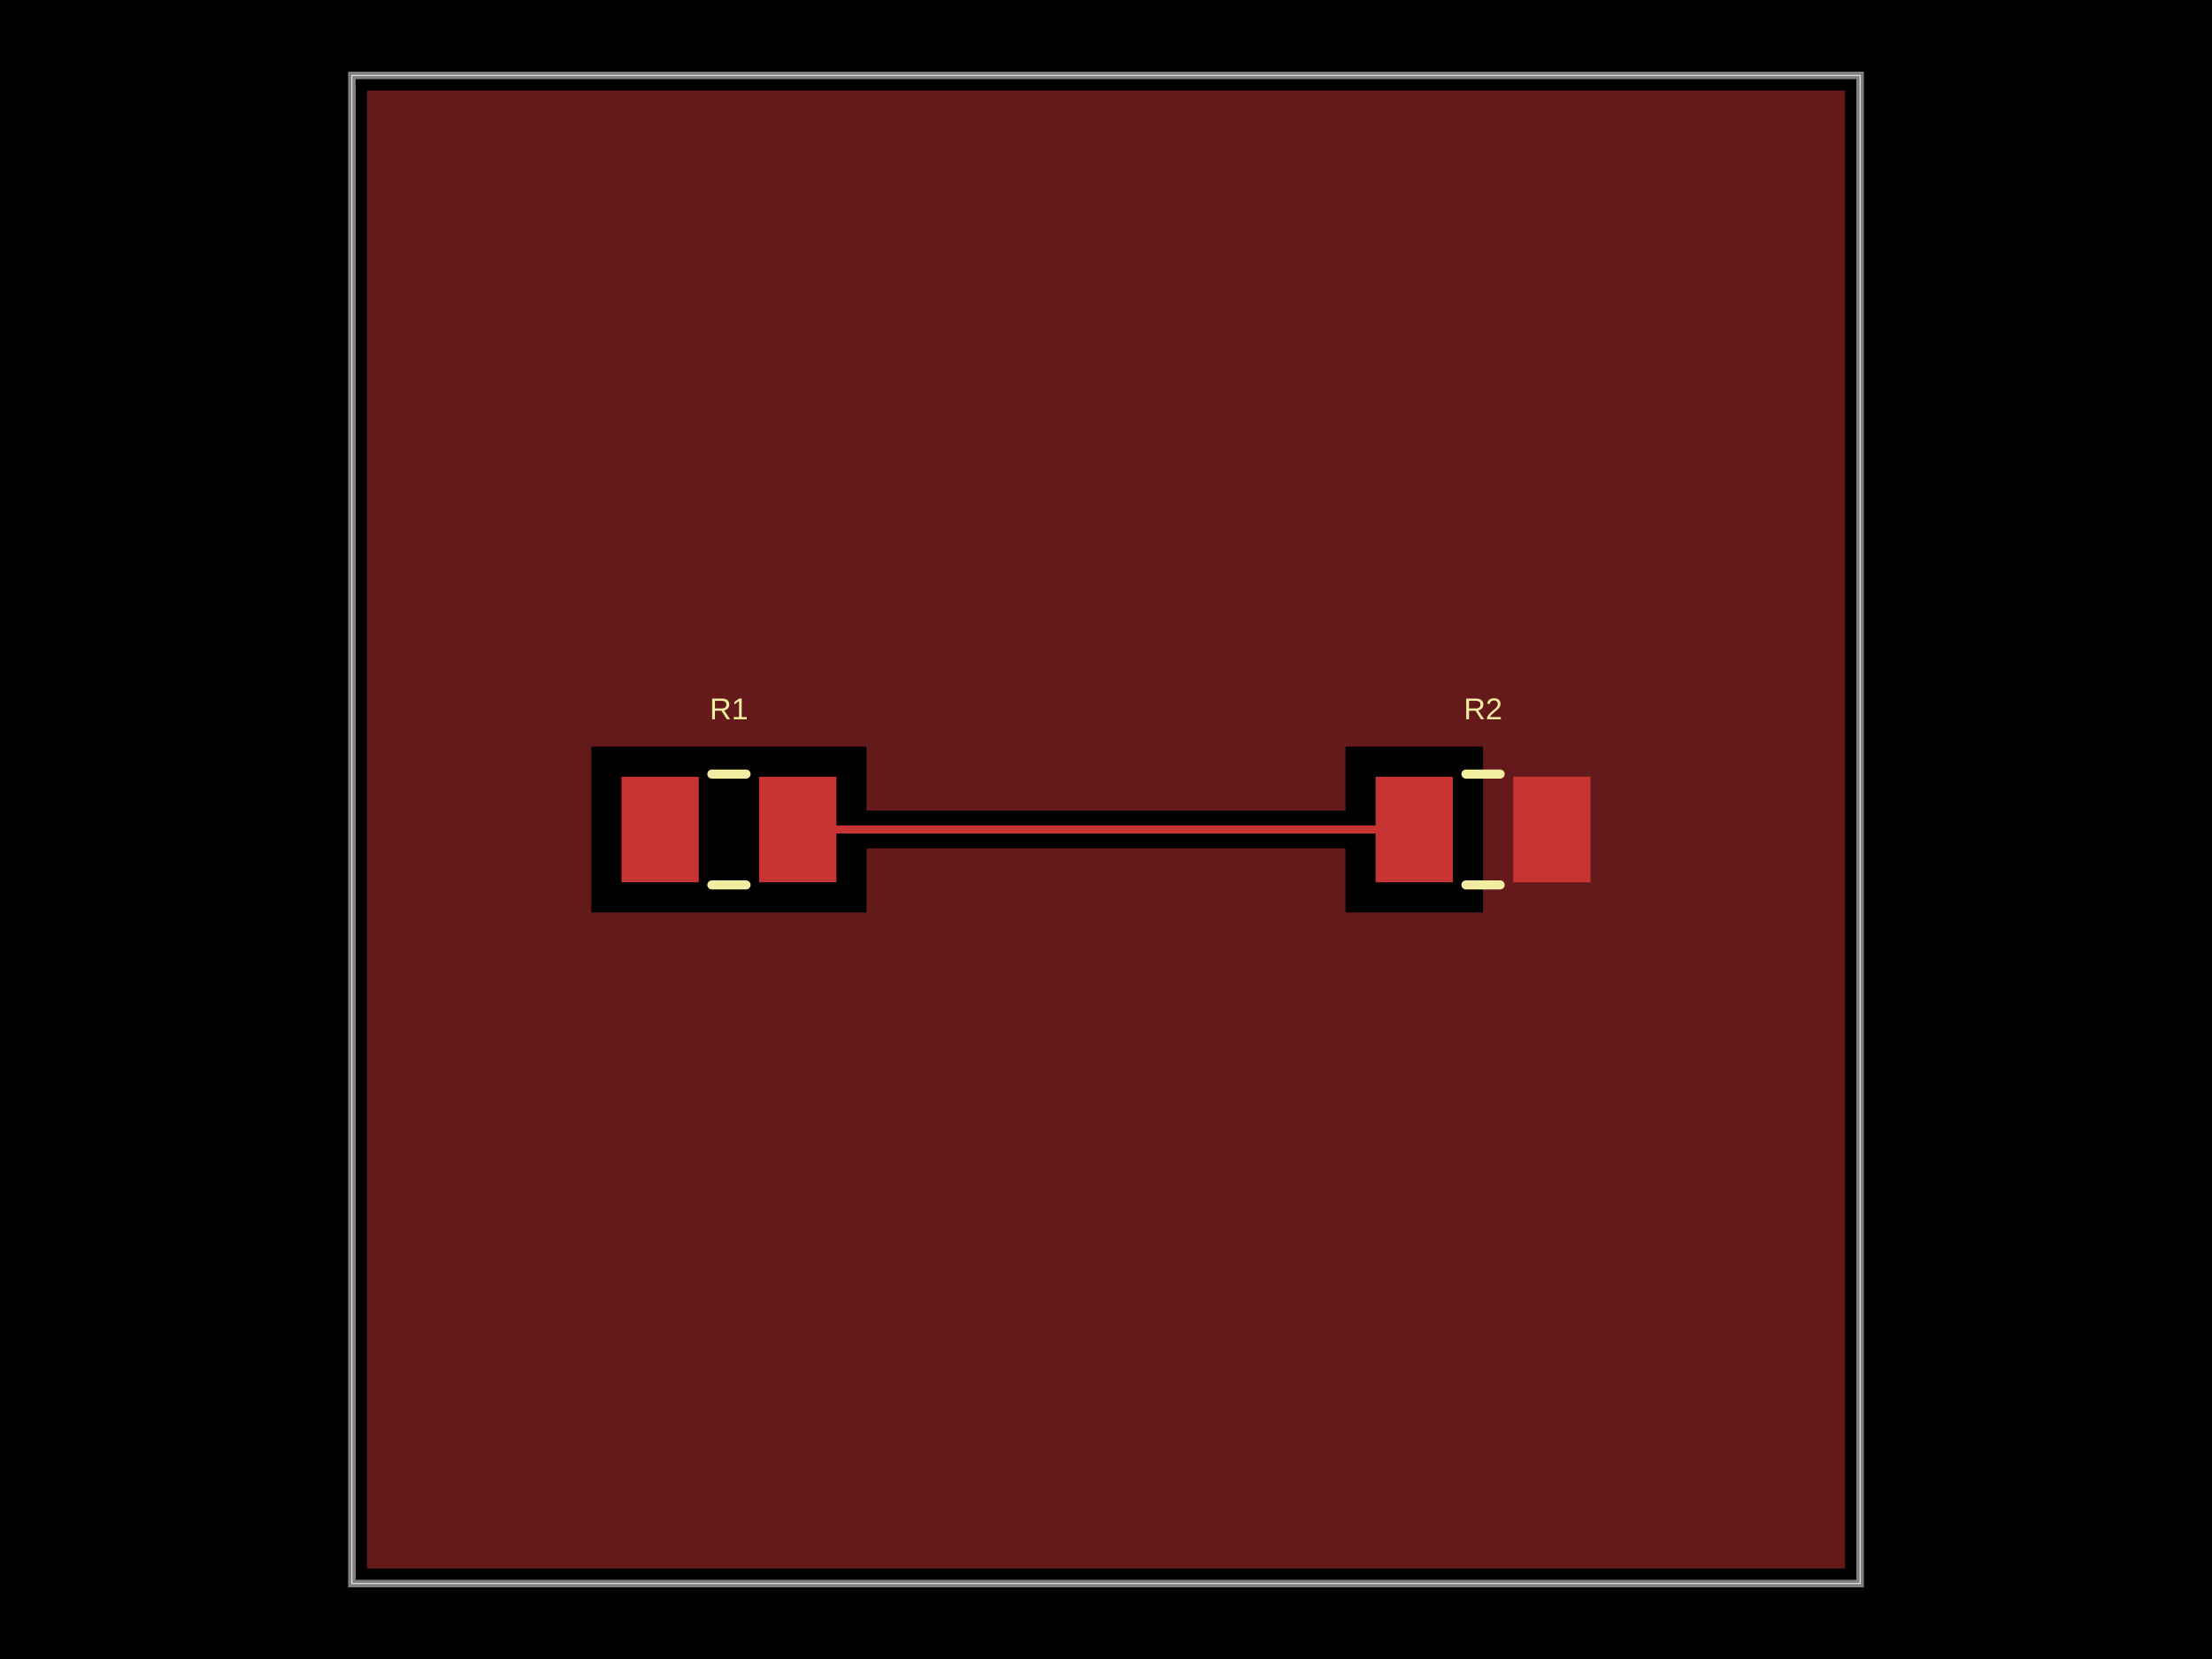
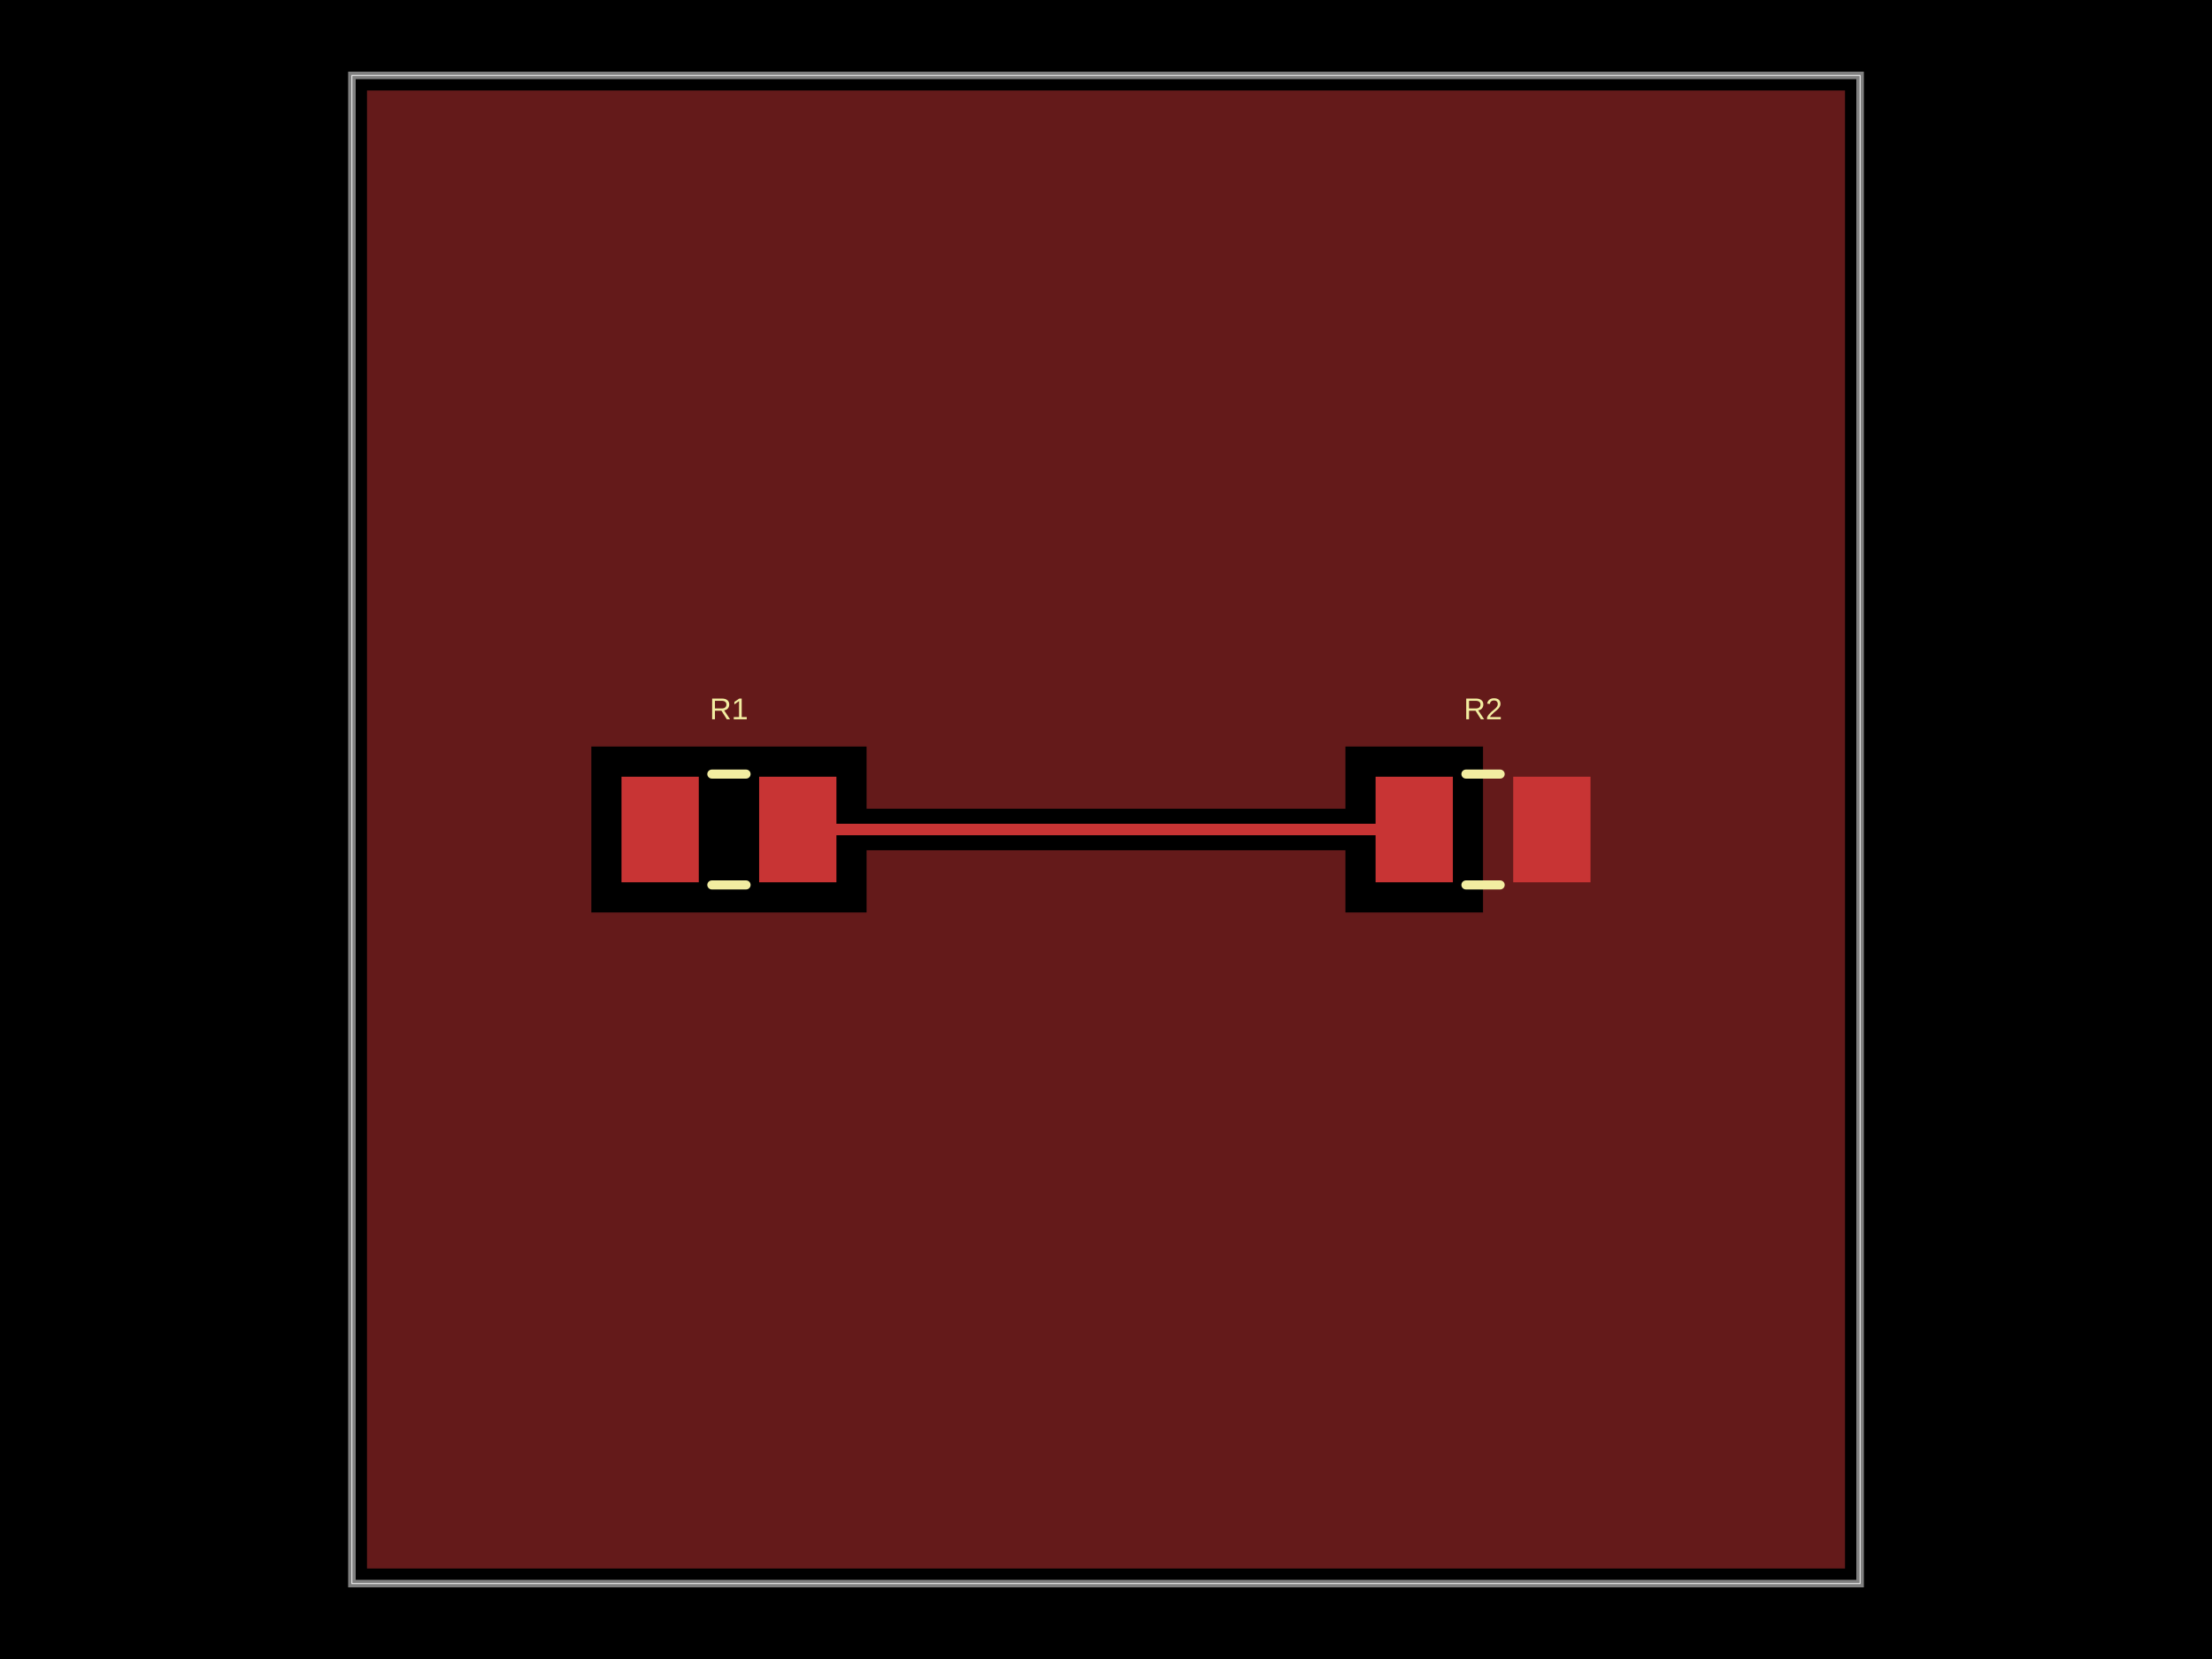
- <svg xmlns="http://www.w3.org/2000/svg" width="800" height="600" data-software-used-string="@tscircuit/core@0.0.1233">
+ <svg xmlns="http://www.w3.org/2000/svg" width="800" height="600" data-software-used-string="@tscircuit/core@0.0.1588">
  <style />
  <rect class="boundary" x="0" y="0" fill="#000" width="800" height="600" data-type="pcb_background" data-pcb-layer="global" />
  <rect class="pcb-boundary" fill="none" stroke="#fff" stroke-width="0.3" x="127.273" y="27.273" width="545.455" height="545.455" data-type="pcb_boundary" data-pcb-layer="global" />
  <path class="pcb-board" d="M 127.273 572.727 L 672.727 572.727 L 672.727 27.273 L 127.273 27.273 Z" fill="none" stroke="rgba(255, 255, 255, 0.5)" stroke-width="2.727" data-type="pcb_board" data-pcb-layer="board" />
-   <rect class="pcb-pad" fill="rgb(200, 52, 52)" x="224.773" y="280.909" width="27.955" height="38.182" data-type="pcb_smtpad" data-pcb-layer="top" />
-   <rect class="pcb-pad" fill="rgb(200, 52, 52)" x="274.545" y="280.909" width="27.955" height="38.182" data-type="pcb_smtpad" data-pcb-layer="top" />
-   <rect class="pcb-pad" fill="rgb(200, 52, 52)" x="497.5" y="280.909" width="27.955" height="38.182" data-type="pcb_smtpad" data-pcb-layer="top" />
-   <rect class="pcb-pad" fill="rgb(200, 52, 52)" x="547.273" y="280.909" width="27.955" height="38.182" data-type="pcb_smtpad" data-pcb-layer="top" />
-   <path class="pcb-trace" stroke="rgb(200, 52, 52)" fill="none" d="M 288.523 300 L 511.477 300" stroke-width="2.727" stroke-linecap="round" stroke-linejoin="round" shape-rendering="crispEdges" data-type="pcb_trace" data-pcb-layer="top" />
-   <path class="pcb-copper-pour pcb-copper-pour-brep" d="M 667.273 567.273 L 132.727 567.273 L 132.727 32.727 L 667.273 32.727 L 667.273 567.273 Z M 213.864 330 L 263.636 330 L 313.409 330 L 313.409 306.818 L 486.591 306.818 L 486.591 330 L 536.364 330 L 536.364 270 L 486.591 270 L 486.591 293.182 L 313.409 293.182 L 313.409 270 L 263.636 270 L 213.864 270 L 213.864 330 Z" fill="rgb(200, 52, 52)" fill-rule="evenodd" fill-opacity="0.5" data-type="pcb_copper_pour" data-pcb-layer="top" />
+   <rect class="pcb-pad" fill="rgb(200, 52, 52)" x="224.773" y="280.909" width="27.955" height="38.182" data-type="pcb_smtpad" data-pcb-layer="top" data-pad-name="R1.pin1" data-pad-net-name="VCC" />
+   <rect class="pcb-pad" fill="rgb(200, 52, 52)" x="274.545" y="280.909" width="27.955" height="38.182" data-type="pcb_smtpad" data-pcb-layer="top" data-pad-name="R1.pin2" />
+   <rect class="pcb-pad" fill="rgb(200, 52, 52)" x="497.5" y="280.909" width="27.955" height="38.182" data-type="pcb_smtpad" data-pcb-layer="top" data-pad-name="R2.pin1" />
+   <rect class="pcb-pad" fill="rgb(200, 52, 52)" x="547.273" y="280.909" width="27.955" height="38.182" data-type="pcb_smtpad" data-pcb-layer="top" data-pad-name="R2.pin2" data-pad-net-name="GND" />
+   <path class="pcb-trace" stroke="rgb(200, 52, 52)" fill="none" d="M 288.523 300 L 511.491 300" stroke-width="4.091" stroke-linecap="round" stroke-linejoin="round" shape-rendering="crispEdges" data-type="pcb_trace" data-pcb-layer="top" />
+   <path class="pcb-trace" stroke="rgb(200, 52, 52)" fill="none" d="M 511.491 300 L 511.477 300" stroke-width="4.091" stroke-linecap="round" stroke-linejoin="round" shape-rendering="crispEdges" data-type="pcb_trace" data-pcb-layer="top" />
+   <path class="pcb-copper-pour pcb-copper-pour-brep" d="M 667.273 567.273 L 132.727 567.273 L 132.727 32.727 L 667.273 32.727 L 667.273 567.273 Z M 213.864 330 L 263.636 330 L 313.409 330 L 313.409 307.5 L 486.591 307.5 L 486.591 330 L 536.364 330 L 536.364 270 L 486.591 270 L 486.591 292.5 L 313.409 292.5 L 313.409 270 L 263.636 270 L 213.864 270 L 213.864 330 Z" fill="rgb(200, 52, 52)" fill-rule="evenodd" fill-opacity="0.5" data-type="pcb_copper_pour" data-pcb-layer="top" />
  <path class="pcb-silkscreen pcb-silkscreen-top" d="M 257.444 279.955 L 269.829 279.955" fill="none" stroke="#f2eda1" stroke-width="3.273" stroke-linecap="round" stroke-linejoin="round" data-pcb-component-id="pcb_component_0" data-pcb-silkscreen-path-id="pcb_silkscreen_path_0" data-type="pcb_silkscreen_path" data-pcb-layer="top" />
  <path class="pcb-silkscreen pcb-silkscreen-top" d="M 257.444 320.045 L 269.829 320.045" fill="none" stroke="#f2eda1" stroke-width="3.273" stroke-linecap="round" stroke-linejoin="round" data-pcb-component-id="pcb_component_0" data-pcb-silkscreen-path-id="pcb_silkscreen_path_1" data-type="pcb_silkscreen_path" data-pcb-layer="top" />
-   <text x="0" y="0" dx="0" dy="0" fill="#f2eda1" font-family="Arial, sans-serif" font-size="10.909" text-anchor="middle" dominant-baseline="central" transform="matrix(1,0,0,1,263.6364,256.3636)" class="pcb-silkscreen-text pcb-silkscreen-top" data-pcb-silkscreen-text-id="pcb_component_0" stroke="none" data-type="pcb_silkscreen_text" data-pcb-layer="top">R1</text>
+   <text x="0" y="0" dx="0" dy="0" fill="#f2eda1" font-family="Arial, sans-serif" font-size="10.909" text-anchor="middle" dominant-baseline="central" transform="matrix(1,0,0,1,263.6364,256.3636)" class="pcb-silkscreen-text pcb-silkscreen-top" data-pcb-silkscreen-text-id="pcb_silkscreen_text_0" stroke="none" data-type="pcb_silkscreen_text" data-pcb-layer="top">R1</text>
  <path class="pcb-silkscreen pcb-silkscreen-top" d="M 530.171 279.955 L 542.556 279.955" fill="none" stroke="#f2eda1" stroke-width="3.273" stroke-linecap="round" stroke-linejoin="round" data-pcb-component-id="pcb_component_1" data-pcb-silkscreen-path-id="pcb_silkscreen_path_2" data-type="pcb_silkscreen_path" data-pcb-layer="top" />
  <path class="pcb-silkscreen pcb-silkscreen-top" d="M 530.171 320.045 L 542.556 320.045" fill="none" stroke="#f2eda1" stroke-width="3.273" stroke-linecap="round" stroke-linejoin="round" data-pcb-component-id="pcb_component_1" data-pcb-silkscreen-path-id="pcb_silkscreen_path_3" data-type="pcb_silkscreen_path" data-pcb-layer="top" />
-   <text x="0" y="0" dx="0" dy="0" fill="#f2eda1" font-family="Arial, sans-serif" font-size="10.909" text-anchor="middle" dominant-baseline="central" transform="matrix(1,0,0,1,536.3636,256.3636)" class="pcb-silkscreen-text pcb-silkscreen-top" data-pcb-silkscreen-text-id="pcb_component_1" stroke="none" data-type="pcb_silkscreen_text" data-pcb-layer="top">R2</text>
+   <text x="0" y="0" dx="0" dy="0" fill="#f2eda1" font-family="Arial, sans-serif" font-size="10.909" text-anchor="middle" dominant-baseline="central" transform="matrix(1,0,0,1,536.3636,256.3636)" class="pcb-silkscreen-text pcb-silkscreen-top" data-pcb-silkscreen-text-id="pcb_silkscreen_text_1" stroke="none" data-type="pcb_silkscreen_text" data-pcb-layer="top">R2</text>
</svg>
